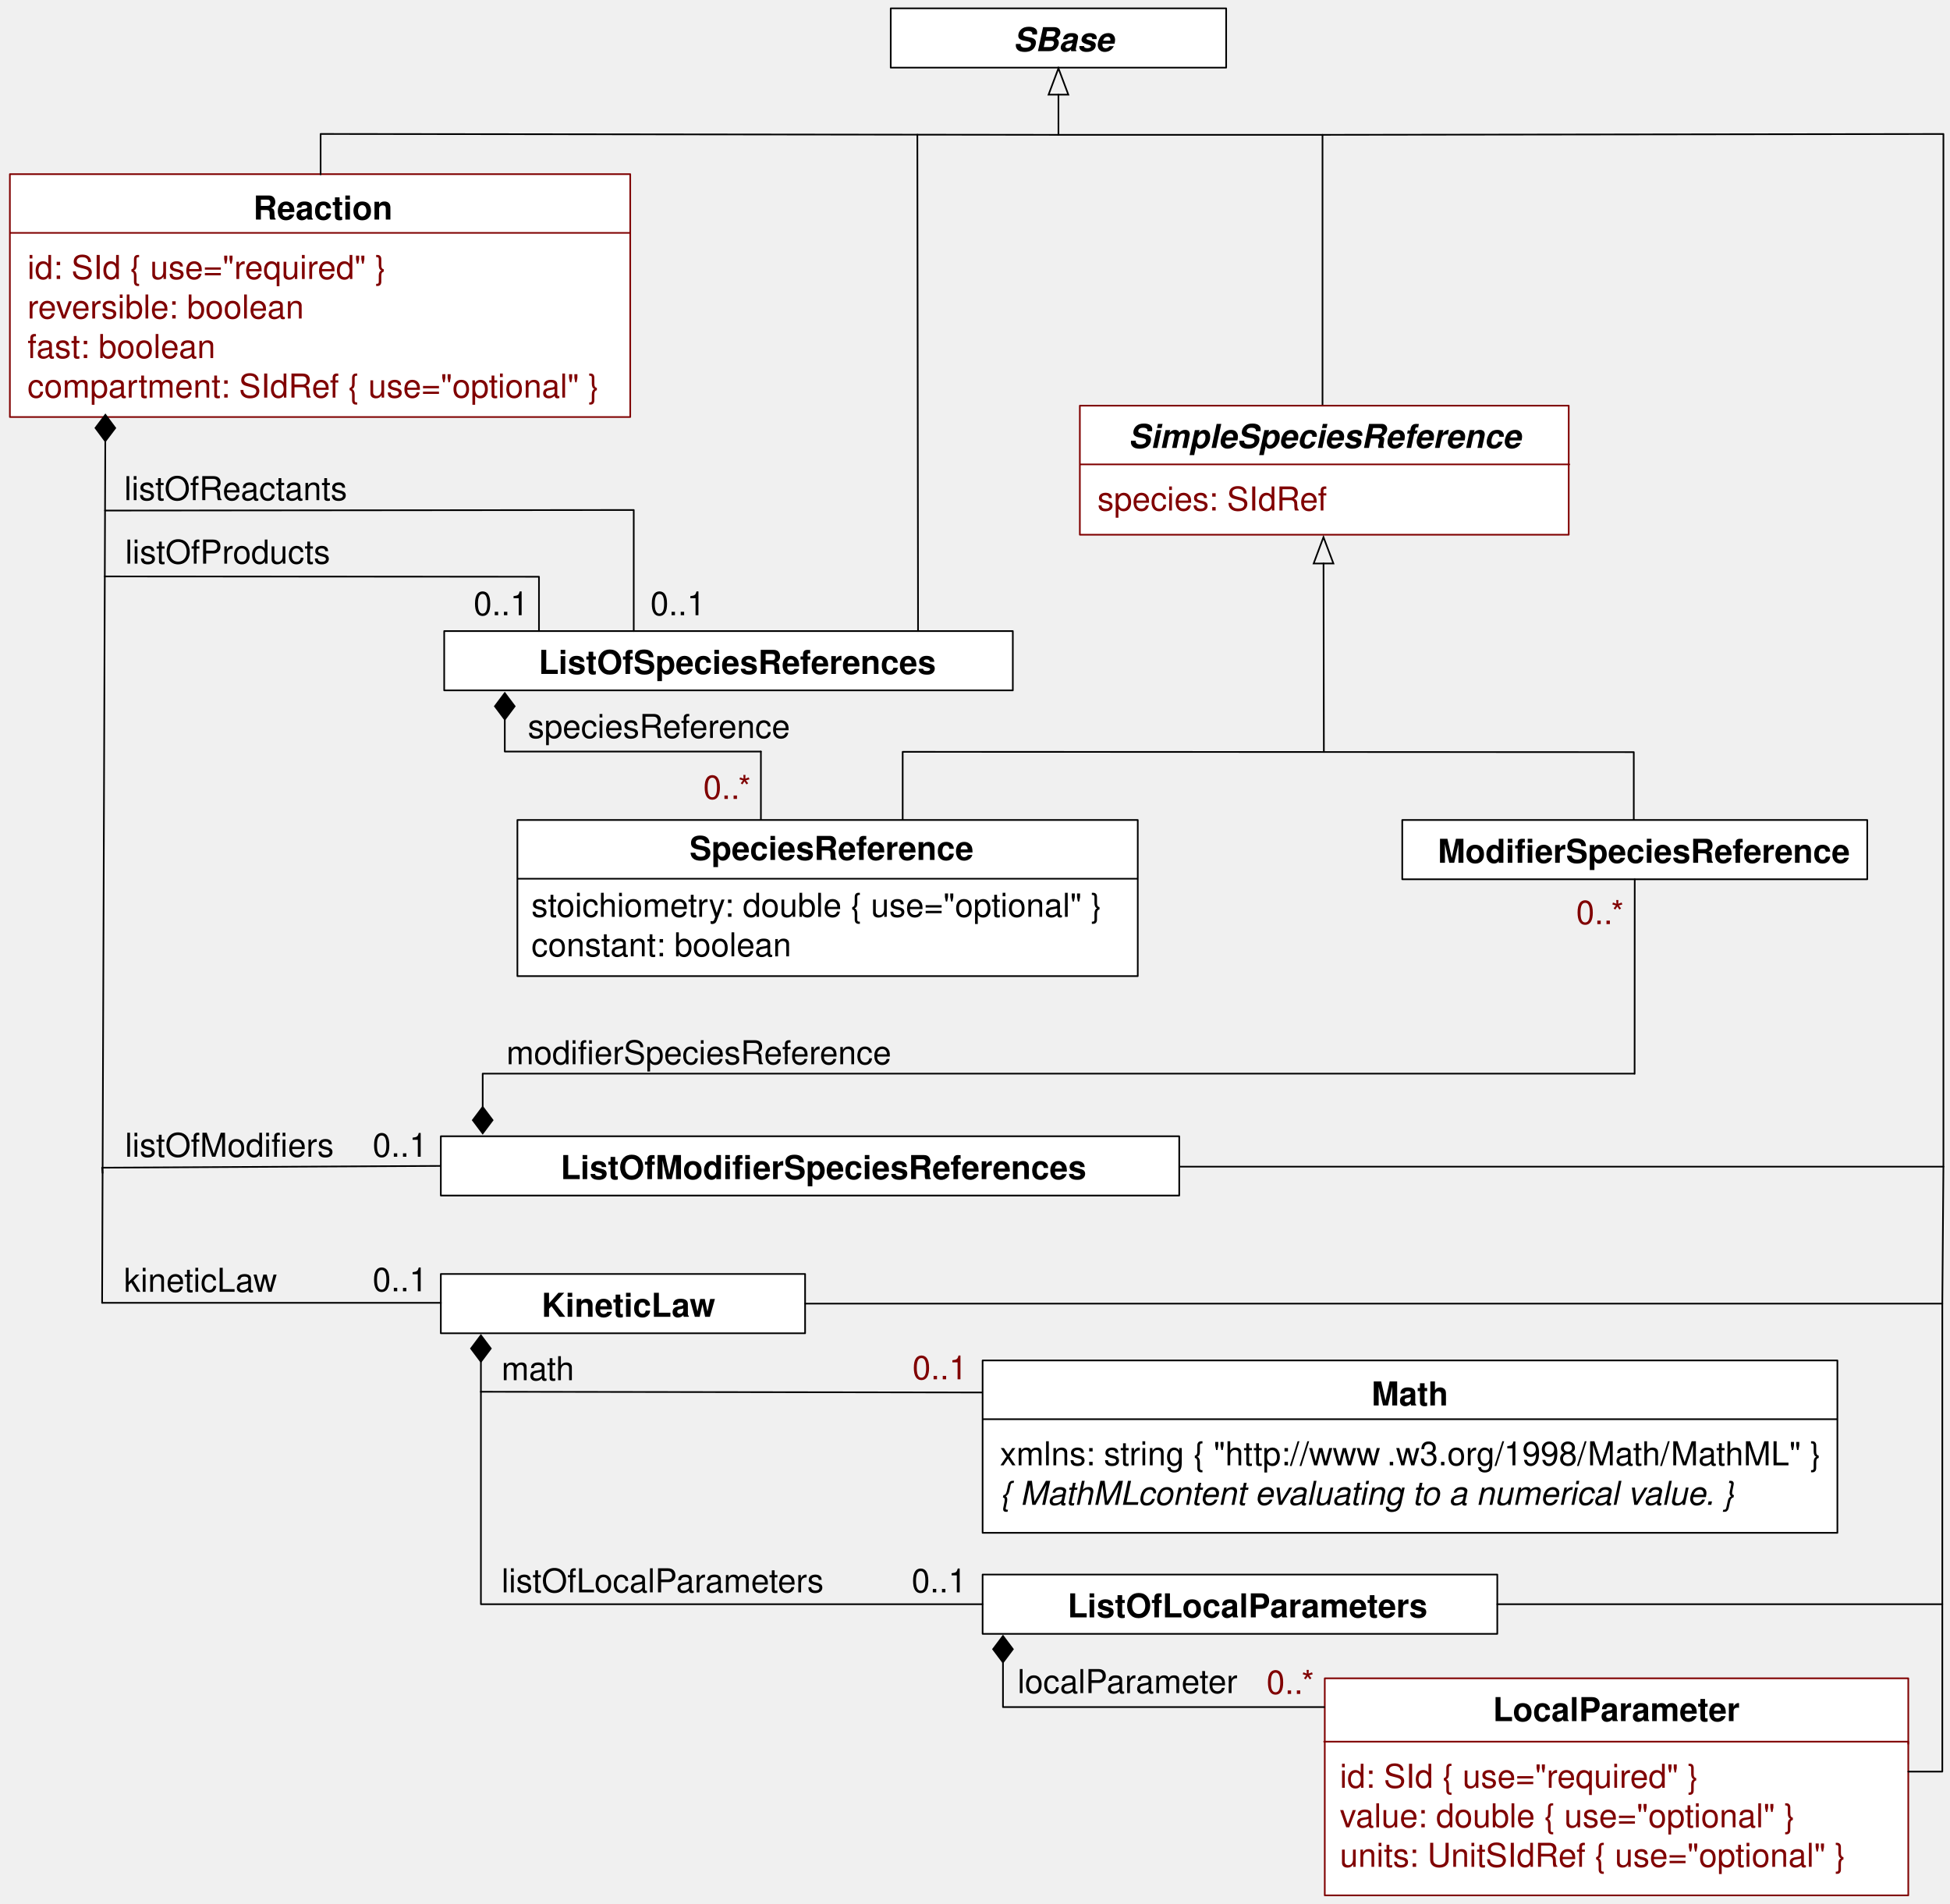
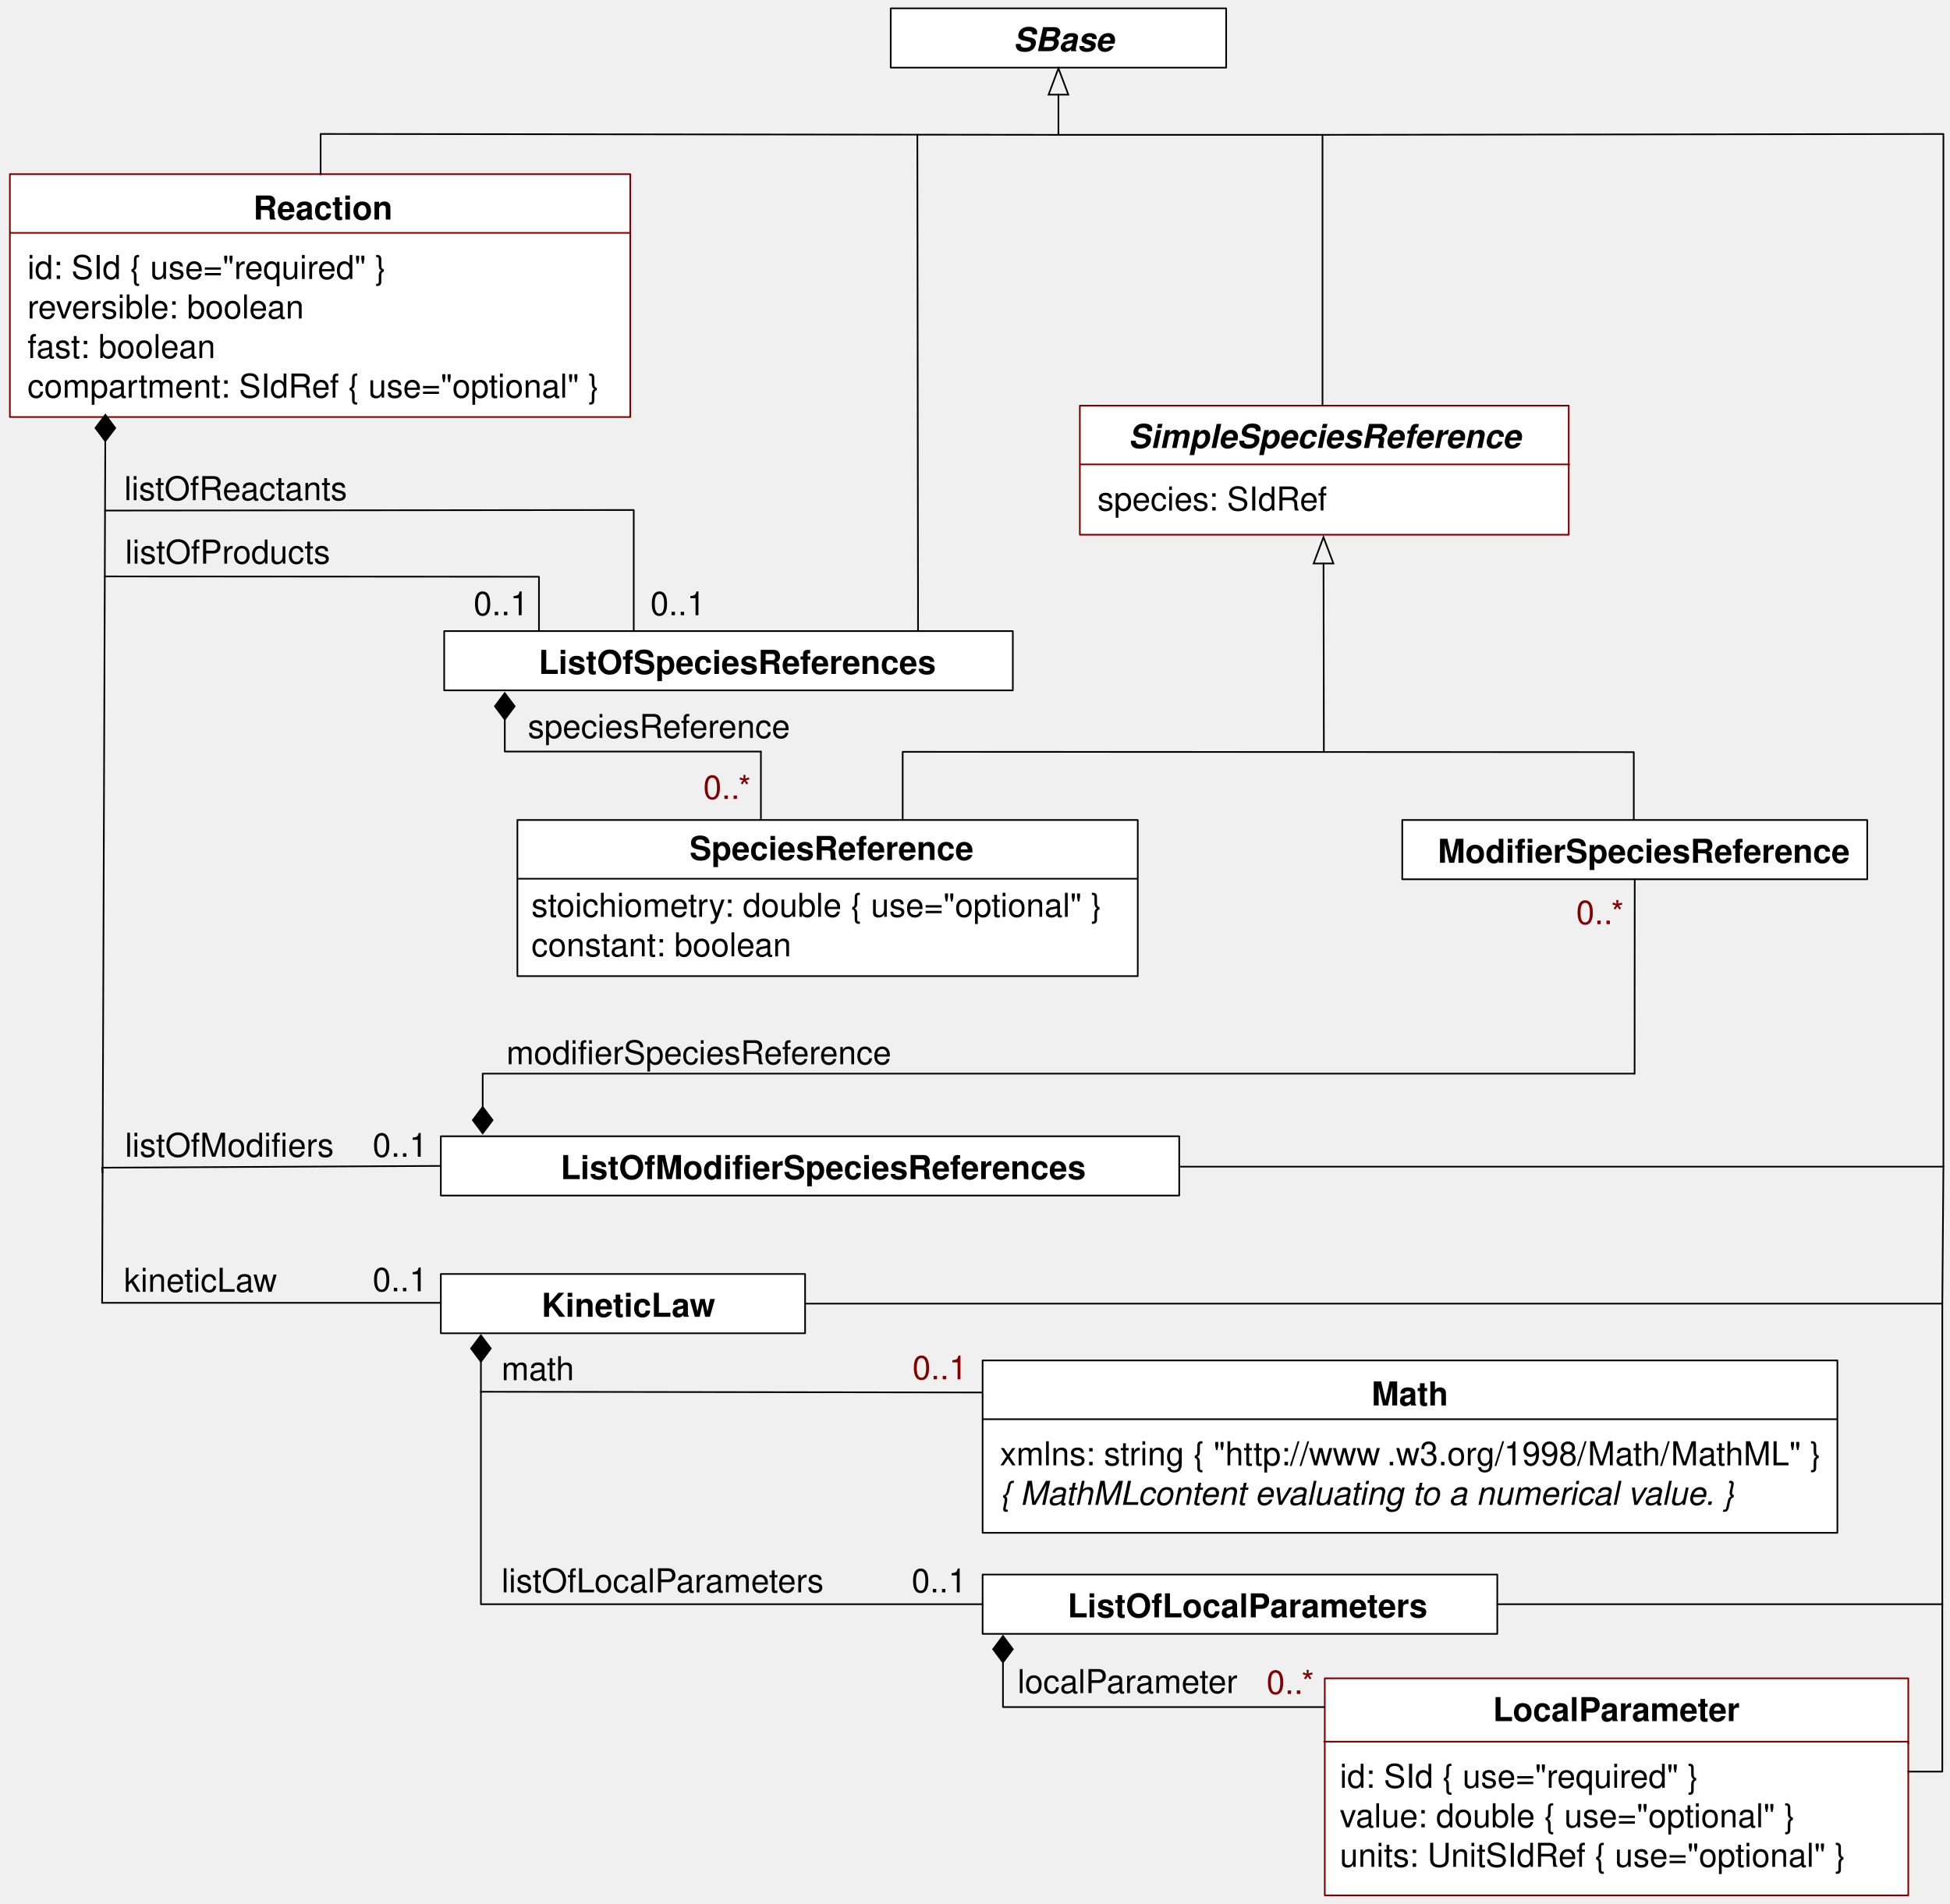
- <svg xmlns="http://www.w3.org/2000/svg" version="1.1" viewBox="42 31 592 578" width="592pt" height="578pt">
-   <defs>
-     <font-face font-family="Helvetica" font-size="10" units-per-em="1000" underline-position="-75.684" underline-thickness="49.316" slope="0" x-height="532.227" cap-height="719.727" ascent="770.02" descent="-229.98" font-weight="bold">
-       <font-face-src>
-         <font-face-name name="Helvetica-Bold" />
-       </font-face-src>
-     </font-face>
-     <font-face font-family="Helvetica" font-size="10" units-per-em="1000" underline-position="-75.684" underline-thickness="49.316" slope="0" x-height="522.949" cap-height="717.285" ascent="770.02" descent="-229.98" font-weight="500">
-       <font-face-src>
-         <font-face-name name="Helvetica" />
-       </font-face-src>
-     </font-face>
-     <font-face font-family="Helvetica" font-size="10" units-per-em="1000" underline-position="-75.684" underline-thickness="49.316" slope="-1200" x-height="539.551" cap-height="719.727" ascent="770.02" descent="-229.98" font-style="italic" font-weight="bold">
-       <font-face-src>
-         <font-face-name name="Helvetica-BoldOblique" />
+ <svg xmlns="http://www.w3.org/2000/svg" version="1.1" viewBox="42 31 592 578" width="592pt" height="578pt" id="svg2">
+   <defs id="defs6">
+     <font-face font-family="Helvetica" font-size="10" units-per-em="1000" underline-position="-75.684" underline-thickness="49.316" slope="0" x-height="532.227" cap-height="719.727" ascent="770.02" descent="-229.98" font-weight="bold" id="font-face8">
+       <font-face-src id="font-face-src10">
+         <font-face-name name="Helvetica-Bold" id="font-face-name12" />
+       </font-face-src>
+     </font-face>
+     <font-face font-family="Helvetica" font-size="10" units-per-em="1000" underline-position="-75.684" underline-thickness="49.316" slope="0" x-height="522.949" cap-height="717.285" ascent="770.02" descent="-229.98" font-weight="500" id="font-face14">
+       <font-face-src id="font-face-src16">
+         <font-face-name name="Helvetica" id="font-face-name18" />
+       </font-face-src>
+     </font-face>
+     <font-face font-family="Helvetica" font-size="10" units-per-em="1000" underline-position="-75.684" underline-thickness="49.316" slope="-1200" x-height="539.551" cap-height="719.727" ascent="770.02" descent="-229.98" font-style="italic" font-weight="bold" id="font-face20">
+       <font-face-src id="font-face-src22">
+         <font-face-name name="Helvetica-BoldOblique" id="font-face-name24" />
      </font-face-src>
    </font-face>
    <marker orient="auto" overflow="visible" markerUnits="strokeWidth" id="FilledDiamond_Marker" viewBox="-17 -7 18 14" markerWidth="18" markerHeight="14" color="black">
-       <g>
-         <path d="M -16 0 L -8 6 L 0 0 L -8 -6 Z" fill="currentColor" stroke="currentColor" stroke-width="1" />
+       <g id="g27">
+         <path d="M -16 0 L -8 6 L 0 0 L -8 -6 Z" fill="currentColor" stroke="currentColor" stroke-width="1" id="path29" />
      </g>
    </marker>
-     <font-face font-family="Helvetica" font-size="10" units-per-em="1000" underline-position="-75.684" underline-thickness="49.316" slope="-1200" x-height="522.949" cap-height="717.285" ascent="770.02" descent="-229.98" font-style="italic" font-weight="500">
-       <font-face-src>
-         <font-face-name name="Helvetica-Oblique" />
+     <font-face font-family="Helvetica" font-size="10" units-per-em="1000" underline-position="-75.684" underline-thickness="49.316" slope="-1200" x-height="522.949" cap-height="717.285" ascent="770.02" descent="-229.98" font-style="italic" font-weight="500" id="font-face31">
+       <font-face-src id="font-face-src33">
+         <font-face-name name="Helvetica-Oblique" id="font-face-name35" />
      </font-face-src>
    </font-face>
    <marker orient="auto" overflow="visible" markerUnits="strokeWidth" id="FilledDiamond_Marker_2" viewBox="-1 -7 18 14" markerWidth="18" markerHeight="14" color="black">
-       <g>
-         <path d="M 16 0 L 8 -6 L 0 0 L 8 6 Z" fill="currentColor" stroke="currentColor" stroke-width="1" />
+       <g id="g38">
+         <path d="M 16 0 L 8 -6 L 0 0 L 8 6 Z" fill="currentColor" stroke="currentColor" stroke-width="1" id="path40" />
      </g>
    </marker>
    <marker orient="auto" overflow="visible" markerUnits="strokeWidth" id="Arrow_Marker" viewBox="-17 -7 18 14" markerWidth="18" markerHeight="14" color="black">
-       <g>
-         <path d="M -16 0 L 0 6 L 0 -6 Z" fill="none" stroke="currentColor" stroke-width="1" />
+       <g id="g43">
+         <path d="M -16 0 L 0 6 L 0 -6 Z" fill="none" stroke="currentColor" stroke-width="1" id="path45" />
      </g>
    </marker>
  </defs>
-   <g stroke="none" stroke-opacity="1" stroke-dasharray="none" fill="none" fill-opacity="1">
-     <g>
-       <rect x="45" y="83.867" width="188.333" height="73.733" fill="white" />
-       <rect x="45" y="83.867" width="188.333" height="73.733" stroke="maroon" stroke-linecap="round" stroke-linejoin="round" stroke-width=".5" />
-       <text transform="translate(113.693 87.65113)" fill="black">
-         <tspan font-family="Helvetica" font-size="10" font-weight="bold" x="5.21" y="10" textLength="42.231">Reaction</tspan>
-       </text>
-       <line x1="45.107" y1="101.7" x2="233.082" y2="101.7" stroke="maroon" stroke-linecap="round" stroke-linejoin="round" stroke-width=".5" />
-       <text transform="translate(50.333 105.6997)" fill="maroon">
-         <tspan font-family="Helvetica" font-size="10" font-weight="500" fill="maroon" x="0" y="10" textLength="111.895">id: SId  { use="required" }</tspan>
-         <tspan font-family="Helvetica" font-size="10" font-weight="500" fill="maroon" x="0" y="22" textLength="87.275">reversible: boolean </tspan>
-         <tspan font-family="Helvetica" font-size="10" font-weight="500" fill="maroon" x="0" y="34" textLength="60.044">fast: boolean </tspan>
-         <tspan font-family="Helvetica" font-size="10" font-weight="500" fill="maroon" x="0" y="46" textLength="176.367">compartment: SIdRef  { use="optional" }</tspan>
-       </text>
-       <rect x="175.833" y="417.764" width="110.586" height="18" fill="white" />
-       <rect x="175.833" y="417.764" width="110.586" height="18" stroke="black" stroke-linecap="round" stroke-linejoin="round" stroke-width=".5" />
-       <text transform="translate(194.471 420.7637)" fill="black">
-         <tspan font-family="Helvetica" font-size="10" font-weight="bold" x="11.974" y="10" textLength="52.788">KineticLaw</tspan>
-       </text>
-       <rect x="312.417" y="33.533" width="101.833" height="18" fill="white" />
-       <rect x="312.417" y="33.533" width="101.833" height="18" stroke="black" stroke-linecap="round" stroke-linejoin="round" stroke-width=".5" />
-       <text transform="translate(329.738 36.53333)" fill="black">
-         <tspan font-family="Helvetica" font-size="10" font-style="italic" font-weight="bold" x="19.885" y="10" textLength="30.576">SBase</tspan>
-       </text>
-       <rect x="340.312" y="509.014" width="156.249" height="18" fill="white" />
-       <rect x="340.312" y="509.014" width="156.249" height="18" stroke="black" stroke-linecap="round" stroke-linejoin="round" stroke-width=".5" />
-       <text transform="translate(365.821 512.0137)" fill="black">
-         <tspan font-family="Helvetica" font-size="10" font-weight="bold" x=".293" y="10" textLength="109.487">ListOfLocalParameters</tspan>
-       </text>
-       <text transform="translate(202.249 245.042)" fill="black">
-         <tspan font-family="Helvetica" font-size="10" font-weight="500" x="0" y="10" textLength="80.044">speciesReference</tspan>
-       </text>
-       <text transform="translate(79.625 413.1797)" fill="black">
-         <tspan font-family="Helvetica" font-size="10" font-weight="500" x="0" y="10" textLength="46.689">kineticLaw</tspan>
-       </text>
-       <text transform="translate(194.249 440.0137)" fill="black">
-         <tspan font-family="Helvetica" font-size="10" font-weight="500" x="0" y="10" textLength="22.231">math</tspan>
-       </text>
-       <text transform="translate(194.249 504.4137)" fill="black">
-         <tspan font-family="Helvetica" font-size="10" font-weight="500" x="0" y="10" textLength="98.369">listOfLocalParameters</tspan>
-       </text>
-       <line x1="73.967" y1="164.931" x2="73" y2="426.5" marker-start="url(#FilledDiamond_Marker)" stroke="black" stroke-linecap="round" stroke-linejoin="round" stroke-width=".5" />
-       <line x1="73" y1="426.514" x2="175.833" y2="426.514" stroke="black" stroke-linecap="round" stroke-linejoin="round" stroke-width=".5" />
-       <text transform="translate(155.125 413.0137)" fill="black">
-         <tspan font-family="Helvetica" font-size="10" font-weight="500" x="0" y="10" textLength="16.68">0..1</tspan>
-       </text>
-       <line x1="188" y1="444.389" x2="188" y2="453.514" marker-start="url(#FilledDiamond_Marker)" stroke="black" stroke-linecap="round" stroke-linejoin="round" stroke-width=".5" />
-       <line x1="188" y1="453.514" x2="344.979" y2="453.747" stroke="black" stroke-linecap="round" stroke-linejoin="round" stroke-width=".5" />
-       <rect x="340.312" y="444.014" width="259.5" height="52.333" fill="white" />
-       <rect x="340.312" y="444.014" width="259.5" height="52.333" stroke="black" stroke-linecap="round" stroke-linejoin="round" stroke-width=".5" />
-       <text transform="translate(458.062 447.6807)" fill="black">
-         <tspan font-family="Helvetica" font-size="10" font-weight="bold" x=".335" y="10" textLength="23.33">Math</tspan>
-       </text>
-       <line x1="340.478" y1="461.847" x2="599.646" y2="461.847" stroke="black" stroke-linecap="round" stroke-linejoin="round" stroke-width=".5" />
-       <text transform="translate(345.562 465.8467)" fill="black">
-         <tspan font-family="Helvetica" font-size="10" font-weight="500" x="0" y="10" textLength="118.027">xmlns: string  { "http://www</tspan>
-         <tspan font-family="Helvetica" font-size="10" font-weight="500" x="117.48" y="10" textLength="131.396">.w3.org/1998/Math/MathML" }</tspan>
-         <tspan font-family="Helvetica" font-size="10" font-style="italic" font-weight="500" x="0" y="22" textLength="42.241">{ MathML</tspan>
-         <tspan font-family="Helvetica" font-size="10" font-style="italic" font-weight="500" x="41.875" y="22" textLength="185.117"> content evaluating to a numerical value. }</tspan>
-       </text>
-       <path d="M 340.312 518.014 L 188 518.014 L 188 453.514" stroke="black" stroke-linecap="round" stroke-linejoin="round" stroke-width=".5" />
-       <text transform="translate(426 535.2467)" fill="maroon">
-         <tspan font-family="Helvetica" font-size="10" font-weight="500" fill="maroon" x=".495" y="10" textLength="15.01">0..*</tspan>
-       </text>
-       <text transform="translate(350.54 534.9967)" fill="black">
-         <tspan font-family="Helvetica" font-size="10" font-weight="500" x=".375" y="10" textLength="67.251">localParameter</tspan>
-       </text>
-       <text transform="translate(318.603 504.4137)" fill="black">
-         <tspan font-family="Helvetica" font-size="10" font-weight="500" x=".16" y="10" textLength="16.68">0..1</tspan>
-       </text>
-       <rect x="176.856" y="222.588" width="172.625" height="18" fill="white" />
-       <rect x="176.856" y="222.588" width="172.625" height="18" stroke="black" stroke-linecap="round" stroke-linejoin="round" stroke-width=".5" />
-       <text transform="translate(204.829 225.588)" fill="black">
-         <tspan font-family="Helvetica" font-size="10" font-weight="bold" x=".709" y="10" textLength="120.61">ListOfSpeciesReferences</tspan>
-       </text>
-       <text transform="translate(79.625 172.843)" fill="black">
-         <tspan font-family="Helvetica" font-size="10" font-weight="500" x=".099" y="10" textLength="67.803">listOfReactants</tspan>
-       </text>
-       <text transform="translate(79.625 192.105)" fill="black">
-         <tspan font-family="Helvetica" font-size="10" font-weight="500" x=".379" y="10" textLength="62.241">listOfProducts</tspan>
-       </text>
-       <text transform="translate(79.625 372.1807)" fill="black">
-         <tspan font-family="Helvetica" font-size="10" font-weight="500" x=".328" y="10" textLength="49.453">listOfModifi</tspan>
-         <tspan font-family="Helvetica" font-size="10" font-weight="500" x="49.781" y="10" textLength="13.892">ers</tspan>
-       </text>
-       <text transform="translate(239.446 207.772)" fill="black">
-         <tspan font-family="Helvetica" font-size="10" font-weight="500" x="0" y="10" textLength="16.68">0..1</tspan>
-       </text>
-       <text transform="translate(185.77 207.772)" fill="black">
-         <tspan font-family="Helvetica" font-size="10" font-weight="500" x="0" y="10" textLength="16.68">0..1</tspan>
-       </text>
-       <text transform="translate(195.749 344.0907)" fill="black">
-         <tspan font-family="Helvetica" font-size="10" font-weight="500" x="0" y="10" textLength="26.675">modifi</tspan>
-         <tspan font-family="Helvetica" font-size="10" font-weight="500" x="26.675" y="10" textLength="90.605">erSpeciesReference</tspan>
-       </text>
-       <text transform="translate(520 301.54)" fill="maroon">
-         <tspan font-family="Helvetica" font-size="10" font-weight="500" fill="maroon" x=".495" y="10" textLength="15.01">0..*</tspan>
-       </text>
-       <path d="M 538 356.94 L 188.542 356.94 L 188.542 367.065" marker-end="url(#FilledDiamond_Marker_2)" stroke="black" stroke-linecap="round" stroke-linejoin="round" stroke-width=".5" />
-       <path d="M 175.833 384.956 L 73 385.497 L 73.146 387.073" stroke="black" stroke-linecap="round" stroke-linejoin="round" stroke-width=".5" />
-       <text transform="translate(155.125 372.1807)" fill="black">
-         <tspan font-family="Helvetica" font-size="10" font-weight="500" x="0" y="10" textLength="16.68">0..1</tspan>
-       </text>
-       <path d="M 273 259.167 L 195.249 259.167 L 195.249 249.417" marker-end="url(#FilledDiamond_Marker_2)" stroke="black" stroke-linecap="round" stroke-linejoin="round" stroke-width=".5" />
-       <text transform="translate(255 263.552)" fill="maroon">
-         <tspan font-family="Helvetica" font-size="10" font-weight="500" fill="maroon" x=".495" y="10" textLength="15.01">0..*</tspan>
-       </text>
-       <line x1="273" y1="259.167" x2="273" y2="279.938" stroke="black" stroke-linecap="round" stroke-linejoin="round" stroke-width=".5" />
-       <line x1="363.333" y1="59.733" x2="363.333" y2="68.533" marker-start="url(#Arrow_Marker)" stroke="black" stroke-linecap="round" stroke-linejoin="round" stroke-width=".5" />
-       <path d="M 139.333 83.933 L 139.333 71.667 L 363.333 71.933 L 363.333 68.533" stroke="black" stroke-linecap="round" stroke-linejoin="round" stroke-width=".5" />
-       <path d="M 363.333 71.933 L 443.5 71.933 L 443.5 182.433" stroke="black" stroke-linecap="round" stroke-linejoin="round" stroke-width=".5" />
-       <path d="M 443.5 71.933 L 632 71.679 L 632 385.181 L 285.667 385.181 L 400 384.956" stroke="black" stroke-linecap="round" stroke-linejoin="round" stroke-width=".5" />
-       <path d="M 286.419 426.764 L 631.667 426.764 L 632 385.181" stroke="black" stroke-linecap="round" stroke-linejoin="round" stroke-width=".5" />
-       <path d="M 496.561 518.014 L 631.667 518.014 L 631.667 426.764" stroke="black" stroke-linecap="round" stroke-linejoin="round" stroke-width=".5" />
-       <rect x="175.833" y="375.956" width="224.167" height="18" fill="white" />
-       <rect x="175.833" y="375.956" width="224.167" height="18" stroke="black" stroke-linecap="round" stroke-linejoin="round" stroke-width=".5" />
-       <text transform="translate(210.121 378.9557)" fill="black">
-         <tspan font-family="Helvetica" font-size="10" font-weight="bold" x="2.081" y="10" textLength="58.32">ListOfModifi</tspan>
-         <tspan font-family="Helvetica" font-size="10" font-weight="bold" x="60.401" y="10" textLength="101.177">erSpeciesReferences</tspan>
-       </text>
-       <path d="M 205.627 222.588 L 205.627 206.088 L 73.815 205.997" stroke="black" stroke-linecap="round" stroke-linejoin="round" stroke-width=".5" />
-       <path d="M 234.398 222.588 L 234.397 185.83 L 73.889 185.997" stroke="black" stroke-linecap="round" stroke-linejoin="round" stroke-width=".5" />
-       <line x1="443.807" y1="202.068" x2="443.912" y2="259.296" marker-start="url(#Arrow_Marker)" stroke="black" stroke-linecap="round" stroke-linejoin="round" stroke-width=".5" />
-       <path d="M 316.044 279.796 L 316.044 259.245 L 538 259.334 L 538 279.937 L 538 279.937" stroke="black" stroke-linecap="round" stroke-linejoin="round" stroke-width=".5" />
-       <rect x="467.71" y="279.937" width="141.167" height="18" fill="white" />
-       <rect x="467.71" y="279.937" width="141.167" height="18" stroke="black" stroke-linecap="round" stroke-linejoin="round" stroke-width=".5" />
-       <text transform="translate(478.032 282.937)" fill="black">
-         <tspan font-family="Helvetica" font-size="10" font-weight="bold" x=".482" y="10" textLength="29.434">Modifi</tspan>
-         <tspan font-family="Helvetica" font-size="10" font-weight="bold" x="29.915" y="10" textLength="95.615">erSpeciesReference</tspan>
-       </text>
-       <rect x="199.079" y="279.937" width="188.333" height="47.397" fill="white" />
-       <rect x="199.079" y="279.937" width="188.333" height="47.397" stroke="black" stroke-linecap="round" stroke-linejoin="round" stroke-width=".5" />
-       <text transform="translate(250.912 282.062)" fill="black">
-         <tspan font-family="Helvetica" font-size="10" font-weight="bold" x=".419" y="10" textLength="86.162">SpeciesReference</tspan>
-       </text>
-       <line x1="199.245" y1="297.77" x2="387.248" y2="297.77" stroke="black" stroke-linecap="round" stroke-linejoin="round" stroke-width=".5" />
-       <text transform="translate(203.333 299.333)" fill="black">
-         <tspan font-family="Helvetica" font-size="10" font-weight="500" x="0" y="10" textLength="179.155">stoichiometry: double  { use="optional"  }</tspan>
-         <tspan font-family="Helvetica" font-size="10" font-weight="500" x="0" y="22" textLength="78.95">constant: boolean</tspan>
-       </text>
-       <rect x="369.832" y="154.152" width="148.416" height="39.182" fill="white" />
-       <rect x="369.832" y="154.152" width="148.416" height="39.182" stroke="maroon" stroke-linecap="round" stroke-linejoin="round" stroke-width=".5" />
-       <text transform="translate(384.54 156.9847)" fill="black">
-         <tspan font-family="Helvetica" font-size="10" font-style="italic" font-weight="bold" x=".025" y="10" textLength="118.95">SimpleSpeciesReference</tspan>
-       </text>
-       <line x1="369.998" y1="171.985" x2="518.414" y2="171.985" stroke="maroon" stroke-linecap="round" stroke-linejoin="round" stroke-width=".5" />
-       <text transform="translate(375.165 175.9847)" fill="maroon">
-         <tspan font-family="Helvetica" font-size="10" font-weight="500" fill="maroon" x="0" y="10" textLength="70.034">species: SIdRef</tspan>
-       </text>
-       <line x1="320.71" y1="222.588" x2="320.5" y2="71.882" stroke="black" stroke-linecap="round" stroke-linejoin="round" stroke-width=".5" />
-       <line x1="538.25" y1="356.997" x2="538.288" y2="297.937" stroke="black" stroke-linecap="round" stroke-linejoin="round" stroke-width=".5" />
-       <rect x="444.188" y="540.514" width="177.145" height="65.899" fill="white" />
-       <rect x="444.188" y="540.514" width="177.145" height="65.899" stroke="maroon" stroke-linecap="round" stroke-linejoin="round" stroke-width=".5" />
-       <text transform="translate(490.226 543.5137)" fill="black">
-         <tspan font-family="Helvetica" font-size="10" font-weight="bold" x="5.015" y="10" textLength="75.039">LocalParameter</tspan>
-       </text>
-       <text transform="translate(448.76 563.7457)" fill="maroon">
-         <tspan font-family="Helvetica" font-size="10" font-weight="500" fill="maroon" x="0" y="10" textLength="111.895">id: SId  { use="required" }</tspan>
-         <tspan font-family="Helvetica" font-size="10" font-weight="500" fill="maroon" x="0" y="22" textLength="146.934">value: double  {  use="optional"  }</tspan>
-         <tspan font-family="Helvetica" font-size="10" font-weight="500" fill="maroon" x="0" y="34" textLength="165.254">units:  UnitSIdRef  {  use="optional"  }</tspan>
-       </text>
-       <path d="M 444 559.747 L 621.333 559.747 L 621.333 560.413" stroke="maroon" stroke-linecap="round" stroke-linejoin="round" stroke-width=".5" />
-       <path d="M 444 549.249 L 346.494 549.249 L 346.494 535.666" marker-end="url(#FilledDiamond_Marker_2)" stroke="black" stroke-linecap="round" stroke-linejoin="round" stroke-width=".5" />
-       <path d="M 631.667 518.014 L 631.667 568.836 L 621.333 568.836" stroke="black" stroke-linecap="round" stroke-linejoin="round" stroke-width=".5" />
-       <text transform="translate(318.8333 439.746)" fill="maroon">
-         <tspan font-family="Helvetica" font-size="10" font-weight="500" fill="maroon" x=".16" y="10" textLength="16.68">0..1</tspan>
+   <g stroke="none" stroke-opacity="1" stroke-dasharray="none" fill="none" fill-opacity="1" id="g47">
+     <g id="g51">
+       <rect x="45" y="83.867" width="188.333" height="73.733" fill="white" id="rect55" />
+       <rect x="45" y="83.867" width="188.333" height="73.733" stroke="maroon" stroke-linecap="round" stroke-linejoin="round" stroke-width=".5" id="rect57" />
+       <text transform="translate(113.693 87.65113)" fill="black" id="text59">
+         <tspan font-family="Helvetica" font-size="10" font-weight="bold" x="5.21" y="10" textLength="42.231" id="tspan61">Reaction</tspan>
+       </text>
+       <line x1="45.107" y1="101.7" x2="233.082" y2="101.7" stroke="maroon" stroke-linecap="round" stroke-linejoin="round" stroke-width=".5" id="line63" />
+       <text transform="translate(50.333 105.6997)" fill="maroon" id="text65" style="fill:#000000;fill-opacity:1">
+         <tspan font-family="Helvetica" font-size="10" font-weight="500" fill="maroon" x="0" y="10" textLength="111.895" id="tspan67" style="fill:#000000;fill-opacity:1">id: SId  { use="required" }</tspan>
+         <tspan font-family="Helvetica" font-size="10" font-weight="500" fill="maroon" x="0" y="22" textLength="87.275" id="tspan69" style="fill:#000000;fill-opacity:1">reversible: boolean </tspan>
+         <tspan font-family="Helvetica" font-size="10" font-weight="500" fill="maroon" x="0" y="34" textLength="60.044" id="tspan71" style="fill:#000000;fill-opacity:1">fast: boolean </tspan>
+         <tspan font-family="Helvetica" font-size="10" font-weight="500" fill="maroon" x="0" y="46" textLength="176.367" id="tspan73" style="fill:#000000;fill-opacity:1">compartment: SIdRef  { use="optional" }</tspan>
+       </text>
+       <rect x="175.833" y="417.764" width="110.586" height="18" fill="white" id="rect75" />
+       <rect x="175.833" y="417.764" width="110.586" height="18" stroke="black" stroke-linecap="round" stroke-linejoin="round" stroke-width=".5" id="rect77" />
+       <text transform="translate(194.471 420.7637)" fill="black" id="text79">
+         <tspan font-family="Helvetica" font-size="10" font-weight="bold" x="11.974" y="10" textLength="52.788" id="tspan81">KineticLaw</tspan>
+       </text>
+       <rect x="312.417" y="33.533" width="101.833" height="18" fill="white" id="rect83" />
+       <rect x="312.417" y="33.533" width="101.833" height="18" stroke="black" stroke-linecap="round" stroke-linejoin="round" stroke-width=".5" id="rect85" />
+       <text transform="translate(329.738 36.53333)" fill="black" id="text87">
+         <tspan font-family="Helvetica" font-size="10" font-style="italic" font-weight="bold" x="19.885" y="10" textLength="30.576" id="tspan89">SBase</tspan>
+       </text>
+       <rect x="340.312" y="509.014" width="156.249" height="18" fill="white" id="rect91" />
+       <rect x="340.312" y="509.014" width="156.249" height="18" stroke="black" stroke-linecap="round" stroke-linejoin="round" stroke-width=".5" id="rect93" />
+       <text transform="translate(365.821 512.0137)" fill="black" id="text95">
+         <tspan font-family="Helvetica" font-size="10" font-weight="bold" x=".293" y="10" textLength="109.487" id="tspan97">ListOfLocalParameters</tspan>
+       </text>
+       <text transform="translate(202.249 245.042)" fill="black" id="text99">
+         <tspan font-family="Helvetica" font-size="10" font-weight="500" x="0" y="10" textLength="80.044" id="tspan101">speciesReference</tspan>
+       </text>
+       <text transform="translate(79.625 413.1797)" fill="black" id="text103">
+         <tspan font-family="Helvetica" font-size="10" font-weight="500" x="0" y="10" textLength="46.689" id="tspan105">kineticLaw</tspan>
+       </text>
+       <text transform="translate(194.249 440.0137)" fill="black" id="text107">
+         <tspan font-family="Helvetica" font-size="10" font-weight="500" x="0" y="10" textLength="22.231" id="tspan109">math</tspan>
+       </text>
+       <text transform="translate(194.249 504.4137)" fill="black" id="text111">
+         <tspan font-family="Helvetica" font-size="10" font-weight="500" x="0" y="10" textLength="98.369" id="tspan113">listOfLocalParameters</tspan>
+       </text>
+       <line x1="73.967" y1="164.931" x2="73" y2="426.5" marker-start="url(#FilledDiamond_Marker)" stroke="black" stroke-linecap="round" stroke-linejoin="round" stroke-width=".5" id="line115" />
+       <line x1="73" y1="426.514" x2="175.833" y2="426.514" stroke="black" stroke-linecap="round" stroke-linejoin="round" stroke-width=".5" id="line117" />
+       <text transform="translate(155.125 413.0137)" fill="black" id="text119">
+         <tspan font-family="Helvetica" font-size="10" font-weight="500" x="0" y="10" textLength="16.68" id="tspan121">0..1</tspan>
+       </text>
+       <line x1="188" y1="444.389" x2="188" y2="453.514" marker-start="url(#FilledDiamond_Marker)" stroke="black" stroke-linecap="round" stroke-linejoin="round" stroke-width=".5" id="line123" />
+       <line x1="188" y1="453.514" x2="344.979" y2="453.747" stroke="black" stroke-linecap="round" stroke-linejoin="round" stroke-width=".5" id="line125" />
+       <rect x="340.312" y="444.014" width="259.5" height="52.333" fill="white" id="rect127" />
+       <rect x="340.312" y="444.014" width="259.5" height="52.333" stroke="black" stroke-linecap="round" stroke-linejoin="round" stroke-width=".5" id="rect129" />
+       <text transform="translate(458.062 447.6807)" fill="black" id="text131">
+         <tspan font-family="Helvetica" font-size="10" font-weight="bold" x=".335" y="10" textLength="23.33" id="tspan133">Math</tspan>
+       </text>
+       <line x1="340.478" y1="461.847" x2="599.646" y2="461.847" stroke="black" stroke-linecap="round" stroke-linejoin="round" stroke-width=".5" id="line135" />
+       <text transform="translate(345.562 465.8467)" fill="black" id="text137">
+         <tspan font-family="Helvetica" font-size="10" font-weight="500" x="0" y="10" textLength="118.027" id="tspan139">xmlns: string  { "http://www</tspan>
+         <tspan font-family="Helvetica" font-size="10" font-weight="500" x="117.48" y="10" textLength="131.396" id="tspan141">.w3.org/1998/Math/MathML" }</tspan>
+         <tspan font-family="Helvetica" font-size="10" font-style="italic" font-weight="500" x="0" y="22" textLength="42.241" id="tspan143">{ MathML</tspan>
+         <tspan font-family="Helvetica" font-size="10" font-style="italic" font-weight="500" x="41.875" y="22" textLength="185.117" id="tspan145"> content evaluating to a numerical value. }</tspan>
+       </text>
+       <path d="M 340.312 518.014 L 188 518.014 L 188 453.514" stroke="black" stroke-linecap="round" stroke-linejoin="round" stroke-width=".5" id="path147" />
+       <text transform="translate(426 535.2467)" fill="maroon" id="text149">
+         <tspan font-family="Helvetica" font-size="10" font-weight="500" fill="maroon" x=".495" y="10" textLength="15.01" id="tspan151">0..*</tspan>
+       </text>
+       <text transform="translate(350.54 534.9967)" fill="black" id="text153">
+         <tspan font-family="Helvetica" font-size="10" font-weight="500" x=".375" y="10" textLength="67.251" id="tspan155">localParameter</tspan>
+       </text>
+       <text transform="translate(318.603 504.4137)" fill="black" id="text157">
+         <tspan font-family="Helvetica" font-size="10" font-weight="500" x=".16" y="10" textLength="16.68" id="tspan159">0..1</tspan>
+       </text>
+       <rect x="176.856" y="222.588" width="172.625" height="18" fill="white" id="rect161" />
+       <rect x="176.856" y="222.588" width="172.625" height="18" stroke="black" stroke-linecap="round" stroke-linejoin="round" stroke-width=".5" id="rect163" />
+       <text transform="translate(204.829 225.588)" fill="black" id="text165">
+         <tspan font-family="Helvetica" font-size="10" font-weight="bold" x=".709" y="10" textLength="120.61" id="tspan167">ListOfSpeciesReferences</tspan>
+       </text>
+       <text transform="translate(79.625 172.843)" fill="black" id="text169">
+         <tspan font-family="Helvetica" font-size="10" font-weight="500" x=".099" y="10" textLength="67.803" id="tspan171">listOfReactants</tspan>
+       </text>
+       <text transform="translate(79.625 192.105)" fill="black" id="text173">
+         <tspan font-family="Helvetica" font-size="10" font-weight="500" x=".379" y="10" textLength="62.241" id="tspan175">listOfProducts</tspan>
+       </text>
+       <text transform="translate(79.625 372.1807)" fill="black" id="text177">
+         <tspan font-family="Helvetica" font-size="10" font-weight="500" x=".328" y="10" textLength="49.453" id="tspan179">listOfModifi</tspan>
+         <tspan font-family="Helvetica" font-size="10" font-weight="500" x="49.781" y="10" textLength="13.892" id="tspan181">ers</tspan>
+       </text>
+       <text transform="translate(239.446 207.772)" fill="black" id="text183">
+         <tspan font-family="Helvetica" font-size="10" font-weight="500" x="0" y="10" textLength="16.68" id="tspan185">0..1</tspan>
+       </text>
+       <text transform="translate(185.77 207.772)" fill="black" id="text187">
+         <tspan font-family="Helvetica" font-size="10" font-weight="500" x="0" y="10" textLength="16.68" id="tspan189">0..1</tspan>
+       </text>
+       <text transform="translate(195.749 344.0907)" fill="black" id="text191">
+         <tspan font-family="Helvetica" font-size="10" font-weight="500" x="0" y="10" textLength="26.675" id="tspan193">modifi</tspan>
+         <tspan font-family="Helvetica" font-size="10" font-weight="500" x="26.675" y="10" textLength="90.605" id="tspan195">erSpeciesReference</tspan>
+       </text>
+       <text transform="translate(520 301.54)" fill="maroon" id="text197">
+         <tspan font-family="Helvetica" font-size="10" font-weight="500" fill="maroon" x=".495" y="10" textLength="15.01" id="tspan199">0..*</tspan>
+       </text>
+       <path d="M 538 356.94 L 188.542 356.94 L 188.542 367.065" marker-end="url(#FilledDiamond_Marker_2)" stroke="black" stroke-linecap="round" stroke-linejoin="round" stroke-width=".5" id="path201" />
+       <path d="M 175.833 384.956 L 73 385.497 L 73.146 387.073" stroke="black" stroke-linecap="round" stroke-linejoin="round" stroke-width=".5" id="path203" />
+       <text transform="translate(155.125 372.1807)" fill="black" id="text205">
+         <tspan font-family="Helvetica" font-size="10" font-weight="500" x="0" y="10" textLength="16.68" id="tspan207">0..1</tspan>
+       </text>
+       <path d="M 273 259.167 L 195.249 259.167 L 195.249 249.417" marker-end="url(#FilledDiamond_Marker_2)" stroke="black" stroke-linecap="round" stroke-linejoin="round" stroke-width=".5" id="path209" />
+       <text transform="translate(255 263.552)" fill="maroon" id="text211">
+         <tspan font-family="Helvetica" font-size="10" font-weight="500" fill="maroon" x=".495" y="10" textLength="15.01" id="tspan213">0..*</tspan>
+       </text>
+       <line x1="273" y1="259.167" x2="273" y2="279.938" stroke="black" stroke-linecap="round" stroke-linejoin="round" stroke-width=".5" id="line215" />
+       <line x1="363.333" y1="59.733" x2="363.333" y2="68.533" marker-start="url(#Arrow_Marker)" stroke="black" stroke-linecap="round" stroke-linejoin="round" stroke-width=".5" id="line217" />
+       <path d="M 139.333 83.933 L 139.333 71.667 L 363.333 71.933 L 363.333 68.533" stroke="black" stroke-linecap="round" stroke-linejoin="round" stroke-width=".5" id="path219" />
+       <path d="M 363.333 71.933 L 443.5 71.933 L 443.5 182.433" stroke="black" stroke-linecap="round" stroke-linejoin="round" stroke-width=".5" id="path221" />
+       <path d="M 443.5 71.933 L 632 71.679 L 632 385.181 L 285.667 385.181 L 400 384.956" stroke="black" stroke-linecap="round" stroke-linejoin="round" stroke-width=".5" id="path223" />
+       <path d="M 286.419 426.764 L 631.667 426.764 L 632 385.181" stroke="black" stroke-linecap="round" stroke-linejoin="round" stroke-width=".5" id="path225" />
+       <path d="M 496.561 518.014 L 631.667 518.014 L 631.667 426.764" stroke="black" stroke-linecap="round" stroke-linejoin="round" stroke-width=".5" id="path227" />
+       <rect x="175.833" y="375.956" width="224.167" height="18" fill="white" id="rect229" />
+       <rect x="175.833" y="375.956" width="224.167" height="18" stroke="black" stroke-linecap="round" stroke-linejoin="round" stroke-width=".5" id="rect231" />
+       <text transform="translate(210.121,378.9557)" id="text233" style="fill:#000000">
+         <tspan font-size="10" font-weight="bold" x="2.081" y="10" textLength="58.32" id="tspan235" style="font-size:10px;font-weight:bold;font-family:Helvetica">ListOfModifierSpeciesReferences</tspan>
+       </text>
+       <path d="M 205.627 222.588 L 205.627 206.088 L 73.815 205.997" stroke="black" stroke-linecap="round" stroke-linejoin="round" stroke-width=".5" id="path239" />
+       <path d="M 234.398 222.588 L 234.397 185.83 L 73.889 185.997" stroke="black" stroke-linecap="round" stroke-linejoin="round" stroke-width=".5" id="path241" />
+       <line x1="443.807" y1="202.068" x2="443.912" y2="259.296" marker-start="url(#Arrow_Marker)" stroke="black" stroke-linecap="round" stroke-linejoin="round" stroke-width=".5" id="line243" />
+       <path d="M 316.044 279.796 L 316.044 259.245 L 538 259.334 L 538 279.937 L 538 279.937" stroke="black" stroke-linecap="round" stroke-linejoin="round" stroke-width=".5" id="path245" />
+       <rect x="467.71" y="279.937" width="141.167" height="18" fill="white" id="rect247" />
+       <rect x="467.71" y="279.937" width="141.167" height="18" stroke="black" stroke-linecap="round" stroke-linejoin="round" stroke-width=".5" id="rect249" />
+       <text transform="translate(478.032,282.937)" id="text251" style="fill:#000000">
+         <tspan font-size="10" font-weight="bold" x="0.482" y="10" textLength="29.434" id="tspan253" style="font-size:10px;font-weight:bold;font-family:Helvetica">ModifierSpeciesReference</tspan>
+       </text>
+       <rect x="199.079" y="279.937" width="188.333" height="47.397" fill="white" id="rect257" />
+       <rect x="199.079" y="279.937" width="188.333" height="47.397" stroke="black" stroke-linecap="round" stroke-linejoin="round" stroke-width=".5" id="rect259" />
+       <text transform="translate(250.912 282.062)" fill="black" id="text261">
+         <tspan font-family="Helvetica" font-size="10" font-weight="bold" x=".419" y="10" textLength="86.162" id="tspan263">SpeciesReference</tspan>
+       </text>
+       <line x1="199.245" y1="297.77" x2="387.248" y2="297.77" stroke="black" stroke-linecap="round" stroke-linejoin="round" stroke-width=".5" id="line265" />
+       <text transform="translate(203.333 299.333)" fill="black" id="text267">
+         <tspan font-family="Helvetica" font-size="10" font-weight="500" x="0" y="10" textLength="179.155" id="tspan269">stoichiometry: double  { use="optional"  }</tspan>
+         <tspan font-family="Helvetica" font-size="10" font-weight="500" x="0" y="22" textLength="78.95" id="tspan271">constant: boolean</tspan>
+       </text>
+       <rect x="369.832" y="154.152" width="148.416" height="39.182" fill="white" id="rect273" />
+       <rect x="369.832" y="154.152" width="148.416" height="39.182" stroke="maroon" stroke-linecap="round" stroke-linejoin="round" stroke-width=".5" id="rect275" />
+       <text transform="translate(384.54 156.9847)" fill="black" id="text277">
+         <tspan font-family="Helvetica" font-size="10" font-style="italic" font-weight="bold" x=".025" y="10" textLength="118.95" id="tspan279">SimpleSpeciesReference</tspan>
+       </text>
+       <line x1="369.998" y1="171.985" x2="518.414" y2="171.985" stroke="maroon" stroke-linecap="round" stroke-linejoin="round" stroke-width=".5" id="line281" />
+       <text transform="translate(375.165 175.9847)" fill="maroon" id="text283" style="fill:#000000;fill-opacity:1">
+         <tspan font-family="Helvetica" font-size="10" font-weight="500" fill="maroon" x="0" y="10" textLength="70.034" id="tspan285" style="fill:#000000;fill-opacity:1">species: SIdRef</tspan>
+       </text>
+       <line x1="320.71" y1="222.588" x2="320.5" y2="71.882" stroke="black" stroke-linecap="round" stroke-linejoin="round" stroke-width=".5" id="line287" />
+       <line x1="538.25" y1="356.997" x2="538.288" y2="297.937" stroke="black" stroke-linecap="round" stroke-linejoin="round" stroke-width=".5" id="line289" />
+       <rect x="444.188" y="540.514" width="177.145" height="65.899" fill="white" id="rect291" />
+       <rect x="444.188" y="540.514" width="177.145" height="65.899" stroke="maroon" stroke-linecap="round" stroke-linejoin="round" stroke-width=".5" id="rect293" />
+       <text transform="translate(490.226 543.5137)" fill="black" id="text295">
+         <tspan font-family="Helvetica" font-size="10" font-weight="bold" x="5.015" y="10" textLength="75.039" id="tspan297">LocalParameter</tspan>
+       </text>
+       <text transform="translate(448.76 563.7457)" fill="maroon" id="text299" style="fill:#000000;fill-opacity:1">
+         <tspan font-family="Helvetica" font-size="10" font-weight="500" fill="maroon" x="0" y="10" textLength="111.895" id="tspan301" style="fill:#000000;fill-opacity:1">id: SId  { use="required" }</tspan>
+         <tspan font-family="Helvetica" font-size="10" font-weight="500" fill="maroon" x="0" y="22" textLength="146.934" id="tspan303" style="fill:#000000;fill-opacity:1">value: double  {  use="optional"  }</tspan>
+         <tspan font-family="Helvetica" font-size="10" font-weight="500" fill="maroon" x="0" y="34" textLength="165.254" id="tspan305" style="fill:#000000;fill-opacity:1">units:  UnitSIdRef  {  use="optional"  }</tspan>
+       </text>
+       <path d="M 444 559.747 L 621.333 559.747 L 621.333 560.413" stroke="maroon" stroke-linecap="round" stroke-linejoin="round" stroke-width=".5" id="path307" />
+       <path d="M 444 549.249 L 346.494 549.249 L 346.494 535.666" marker-end="url(#FilledDiamond_Marker_2)" stroke="black" stroke-linecap="round" stroke-linejoin="round" stroke-width=".5" id="path309" />
+       <path d="M 631.667 518.014 L 631.667 568.836 L 621.333 568.836" stroke="black" stroke-linecap="round" stroke-linejoin="round" stroke-width=".5" id="path311" />
+       <text transform="translate(318.8333 439.746)" fill="maroon" id="text313">
+         <tspan font-family="Helvetica" font-size="10" font-weight="500" fill="maroon" x=".16" y="10" textLength="16.68" id="tspan315">0..1</tspan>
      </text>
    </g>
  </g>
</svg>
